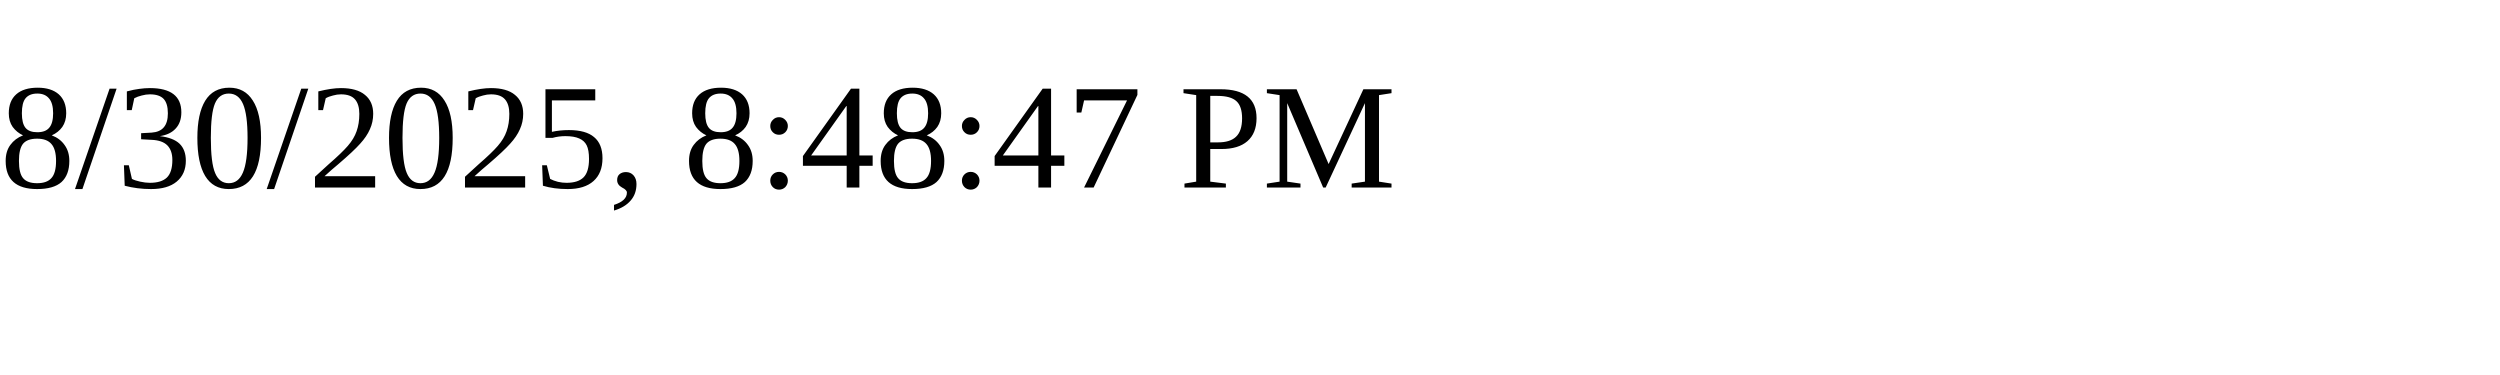
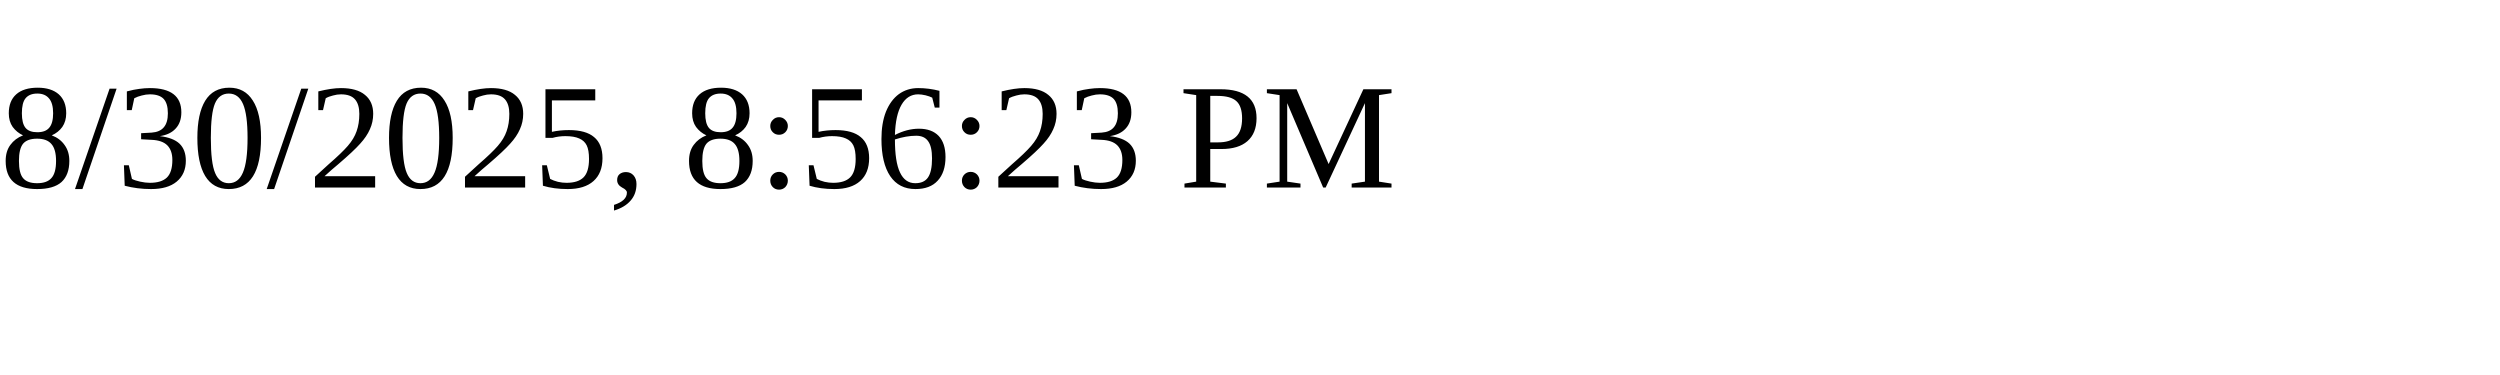
<svg xmlns="http://www.w3.org/2000/svg" height="30" width="200">
-   <text x="0" y="15">8/30/2025, 8:48:47 PM</text>
+   <text x="0" y="15">8/30/2025, 8:56:23 PM</text>
</svg>
